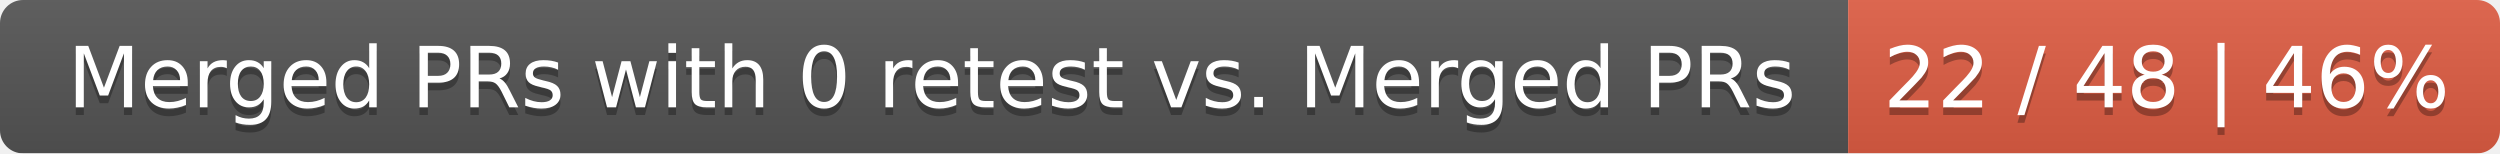
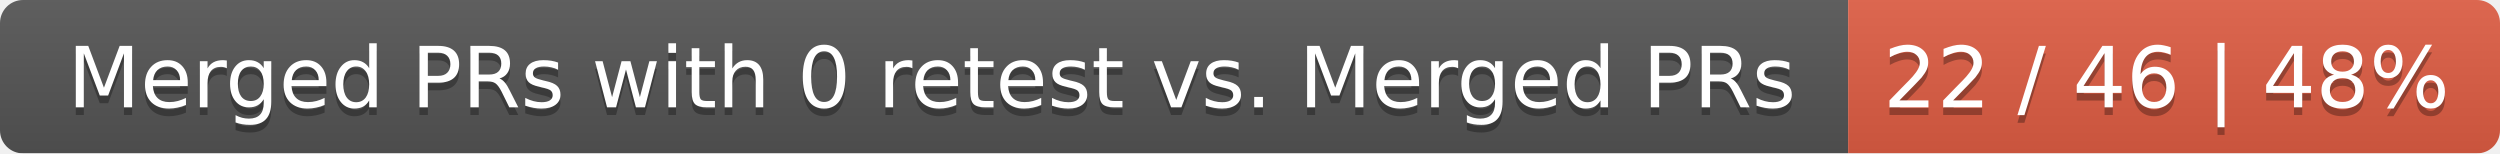
<svg xmlns="http://www.w3.org/2000/svg" width="326" height="20">
  <linearGradient id="smooth" x2="0" y2="100%">
    <stop offset="0" stop-color="#bbb" stop-opacity=".1" />
    <stop offset="1" stop-opacity=".1" />
  </linearGradient>
  <mask id="round">
    <rect width="326" height="20" rx="3" fill="#fff" />
  </mask>
  <g mask="url(#round)">
    <rect width="241" height="20" fill="#555" />
    <rect x="241" width="85" height="20" fill="#e05d44" />
    <rect width="326" height="20" fill="url(#smooth)" />
  </g>
  <g fill="#fff" text-anchor="middle" font-family="DejaVu Sans,Verdana,Geneva,sans-serif" font-size="11">
    <text x="121.5" y="15" fill="#010101" fill-opacity=".3">Merged PRs with 0 retest vs. Merged PRs</text>
    <text x="121.5" y="14">Merged PRs with 0 retest vs. Merged PRs</text>
-     <text x="282.5" y="15" fill="#010101" fill-opacity=".3">22 / 48 | 46%</text>
-     <text x="282.5" y="14">22 / 48 | 46%</text>
+     <text x="282.5" y="15" fill="#010101" fill-opacity=".3">22 / 46 | 48%</text>
+     <text x="282.5" y="14">22 / 46 | 48%</text>
  </g>
</svg>
